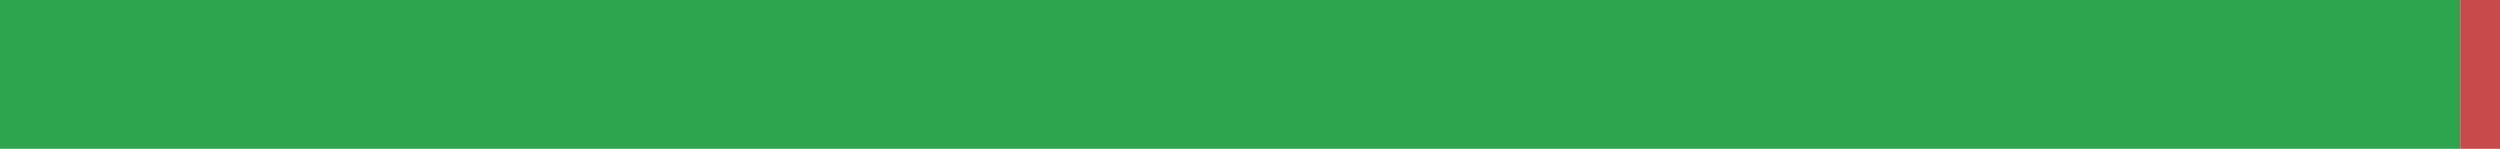
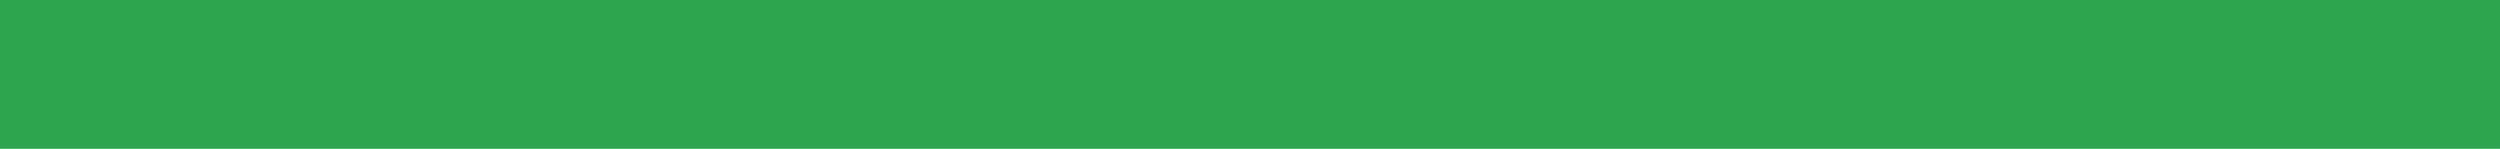
<svg xmlns="http://www.w3.org/2000/svg" width="168" height="10" viewBox="0 0 168 10" role="img" aria-label="zh-CN translation status">
-   <rect x="0" y="0" width="165.329" height="10" fill="#2DA44E" />
-   <rect x="165.329" y="0" width="2.671" height="10" fill="#C94A4A" />
+   <rect x="0" y="0" width="168" height="10" fill="#2DA44E" />
</svg>
